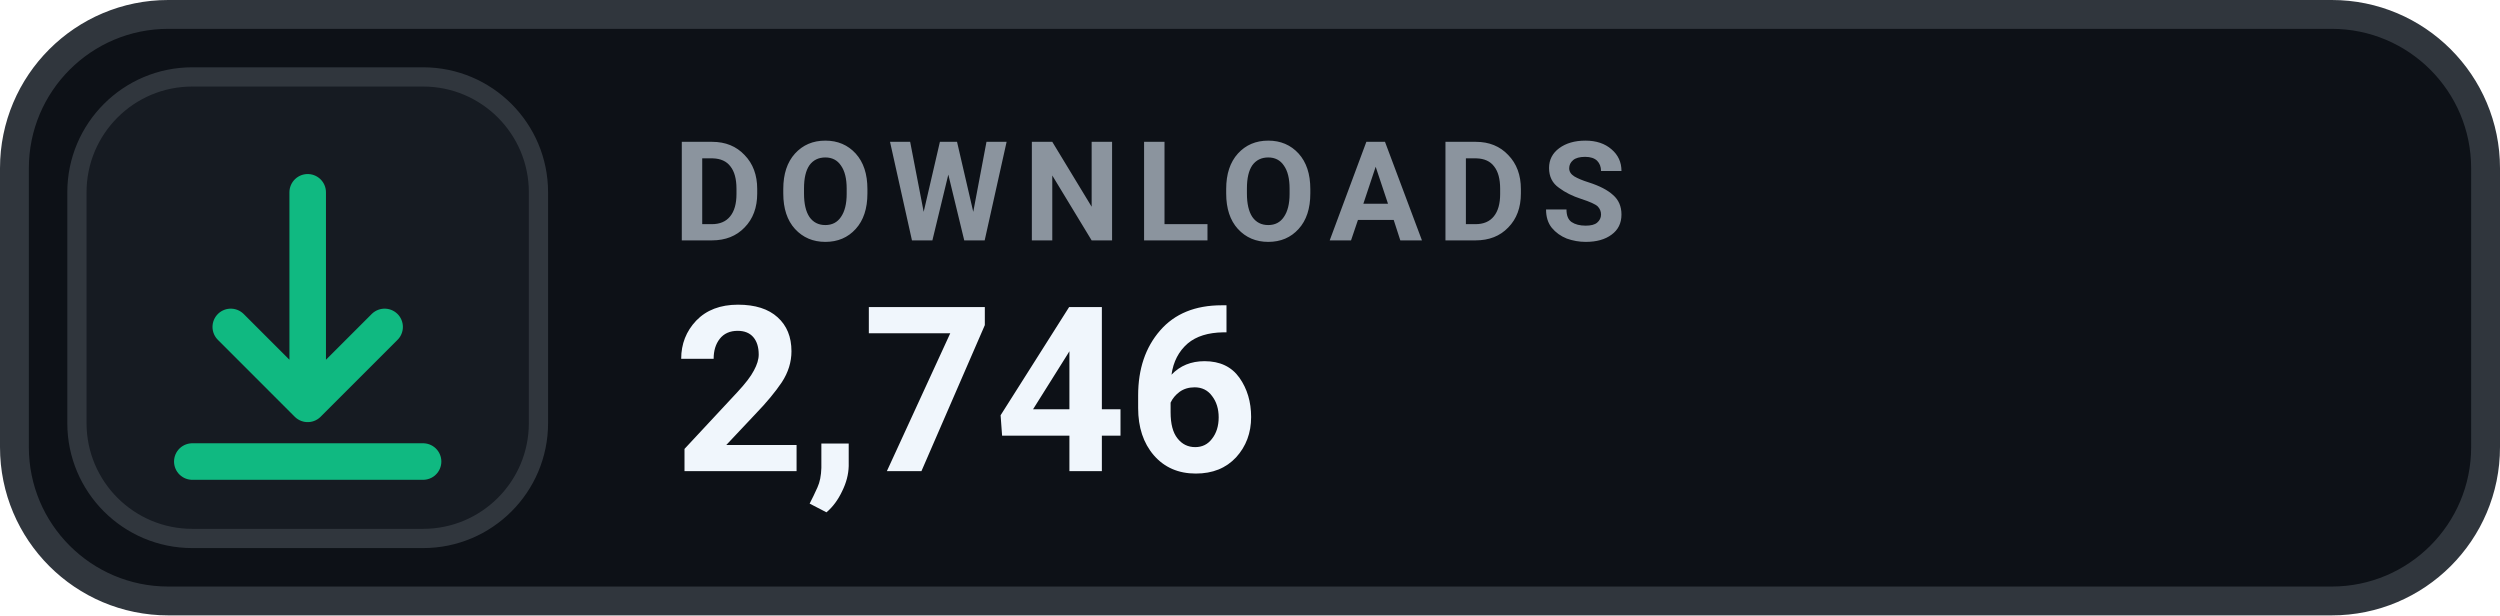
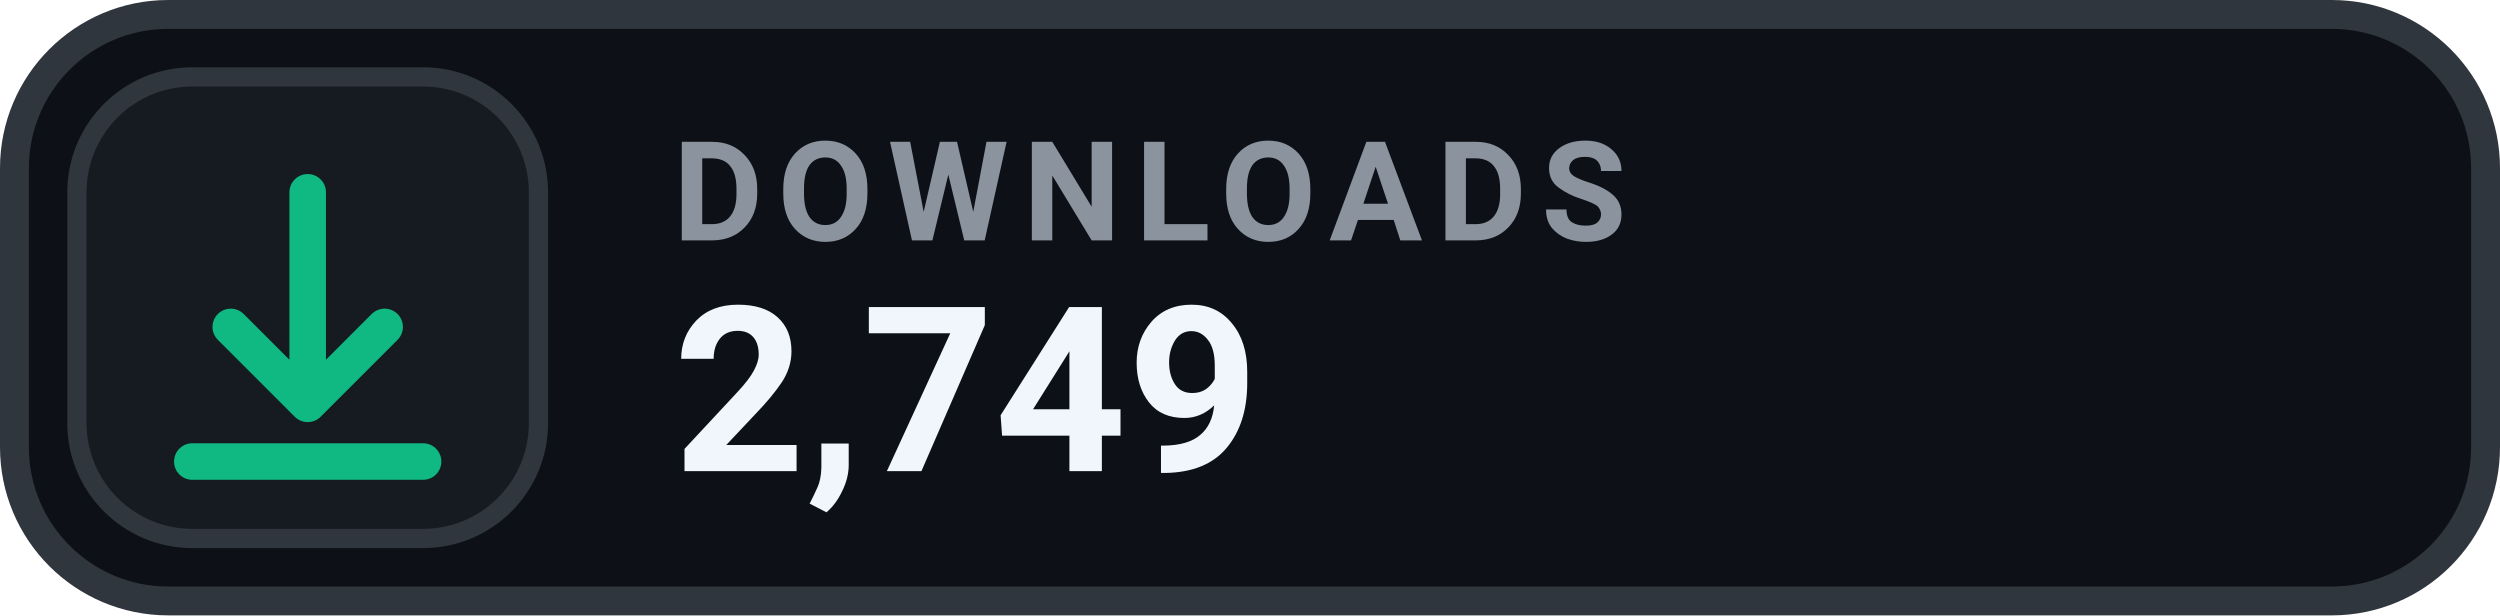
- <svg xmlns="http://www.w3.org/2000/svg" width="130" height="32" viewBox="0 0 130 32" role="img" aria-label="DOWNLOADS 2,746">
+ <svg xmlns="http://www.w3.org/2000/svg" width="130" height="32" viewBox="0 0 130 32" role="img" aria-label="DOWNLOADS 2,749">
  <rect x=".75" y=".75" width="128.5" height="30.5" rx="8" fill="#0D1117" stroke="#30363D" stroke-width="1.5" />
  <rect x="4" y="4" width="24" height="24" rx="6" fill="#161B22" stroke="#30363D" stroke-width="1" />
  <g transform="translate(16 16)" style="color:#10B981;">
    <path d="M0 -6 v11 m0 0 l4 -4 m-4 4 l-4 -4 M-6 8 h12" fill="none" stroke="currentColor" stroke-width="1.9" stroke-linecap="round" stroke-linejoin="round" />
  </g>
  <text x="35" y="12.5" fill="#8B949E" font-family="-apple-system,BlinkMacSystemFont,'Segoe UI',Roboto,Helvetica,Arial,sans-serif" font-size="7.2" font-weight="700" letter-spacing=".75">DOWNLOADS</text>
-   <text x="35" y="24.5" fill="#F0F6FC" font-family="-apple-system,BlinkMacSystemFont,'Segoe UI',Roboto,Helvetica,Arial,sans-serif" font-size="12" font-weight="700">2,746</text>
+   <text x="35" y="24.5" fill="#F0F6FC" font-family="-apple-system,BlinkMacSystemFont,'Segoe UI',Roboto,Helvetica,Arial,sans-serif" font-size="12" font-weight="700">2,749</text>
</svg>
